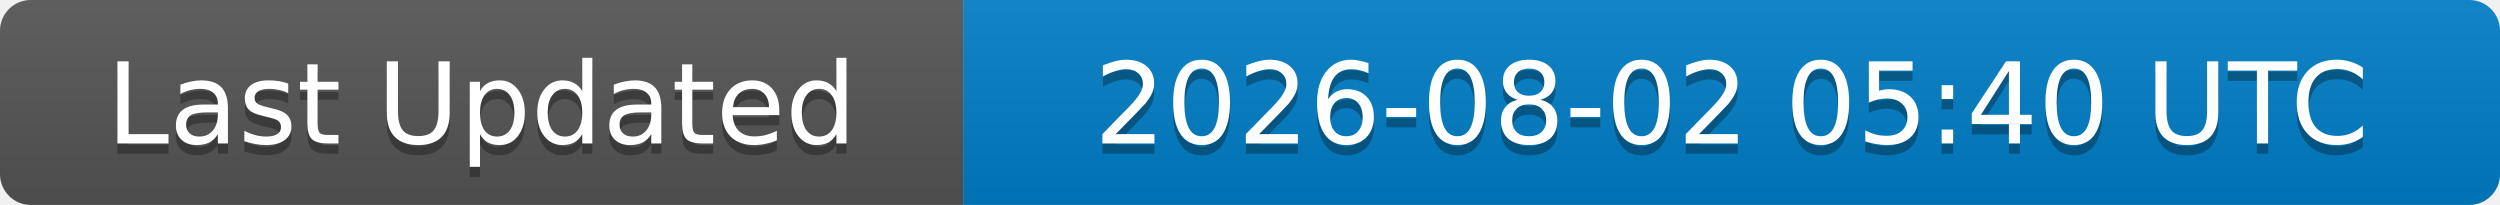
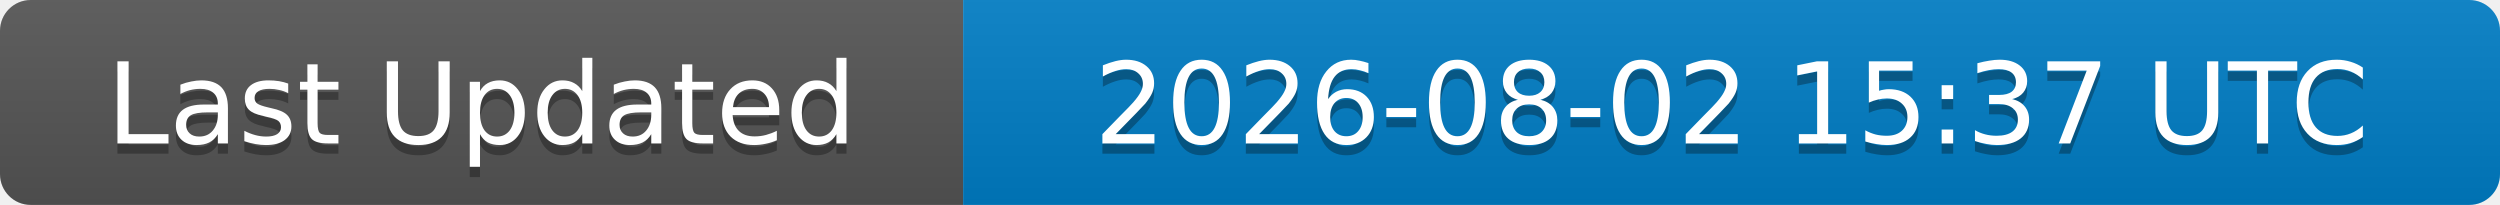
<svg xmlns="http://www.w3.org/2000/svg" width="244" height="20">
  <linearGradient id="b" x2="0" y2="100%">
    <stop offset="0" stop-color="#bbb" stop-opacity=".1" />
    <stop offset="1" stop-opacity=".1" />
  </linearGradient>
  <clipPath id="a">
    <rect width="244" height="20" rx="3" fill="#fff" />
  </clipPath>
  <g clip-path="url(#a)">
    <rect width="94" height="20" fill="#555" />
    <rect x="94" width="150" height="20" fill="#007ec6" />
    <rect width="244" height="20" fill="url(#b)" />
  </g>
  <g fill="#fff" text-anchor="middle" font-family="DejaVu Sans,Verdana,Geneva,sans-serif" font-size="11">
    <text x="47" y="15" fill="#010101" fill-opacity=".3">Last Updated</text>
    <text x="47" y="14">Last Updated</text>
-     <text x="169" y="15" fill="#010101" fill-opacity=".3">2026-08-02 05:40 UTC</text>
-     <text x="169" y="14">2026-08-02 05:40 UTC</text>
+     <text x="169" y="15" fill="#010101" fill-opacity=".3">2026-08-02 15:37 UTC</text>
+     <text x="169" y="14">2026-08-02 15:37 UTC</text>
  </g>
</svg>
